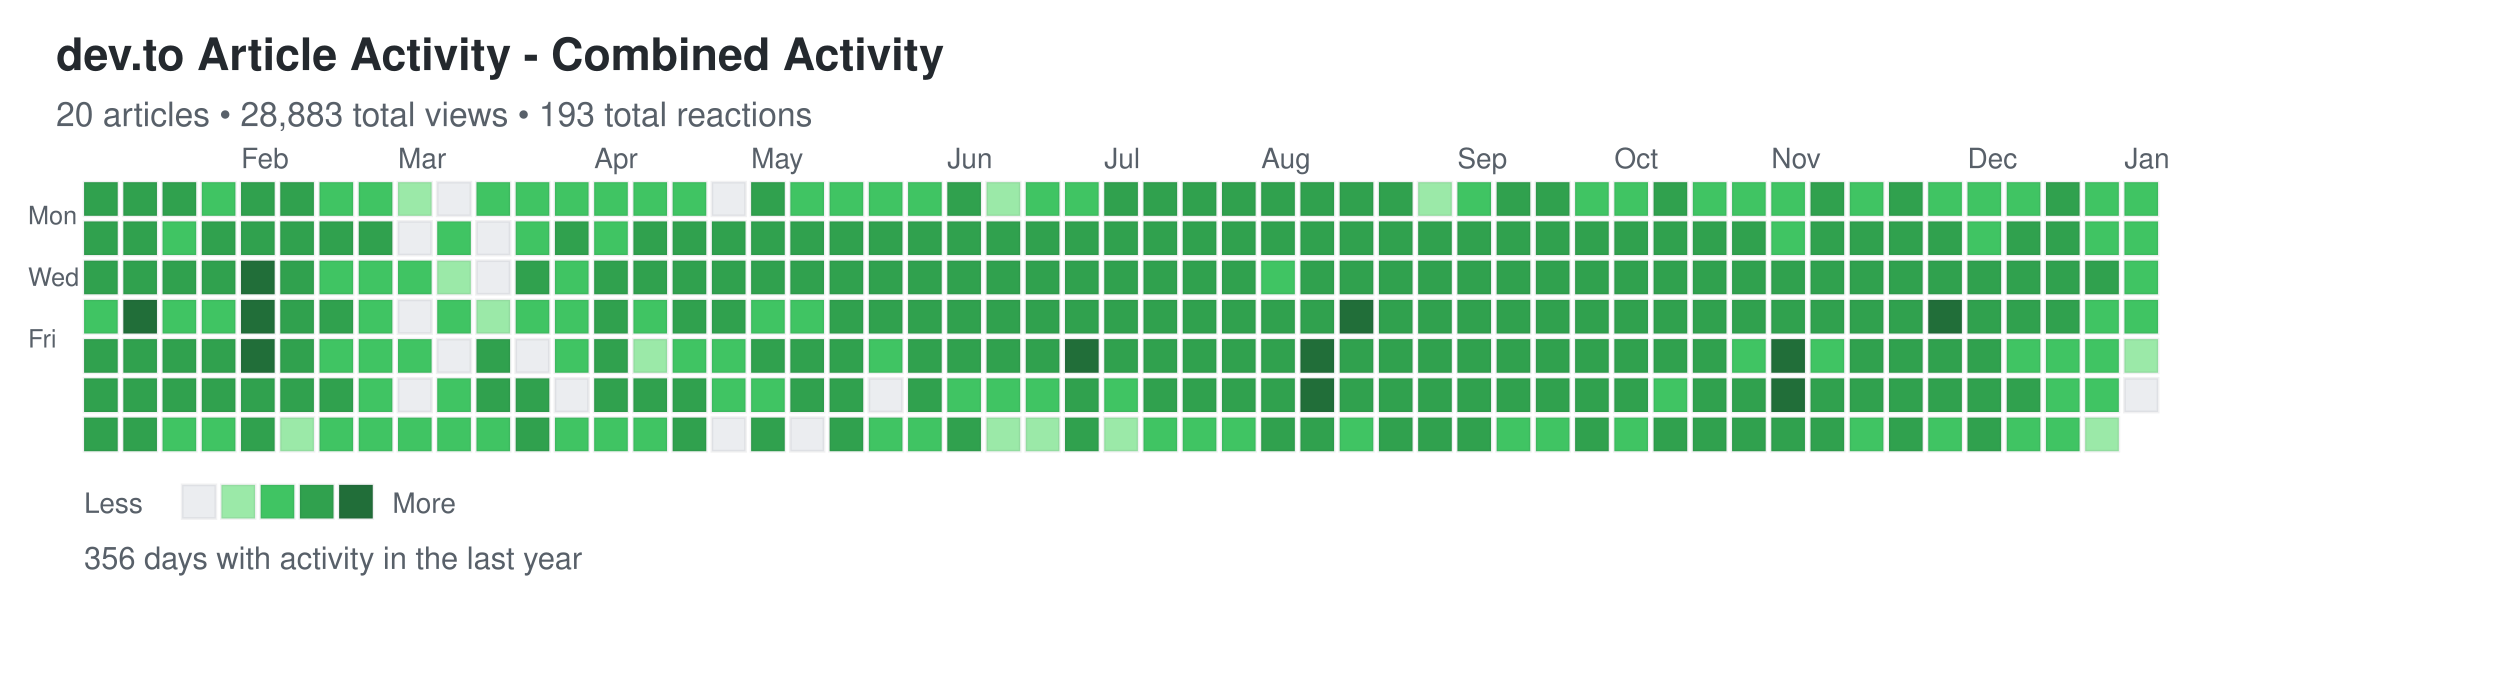
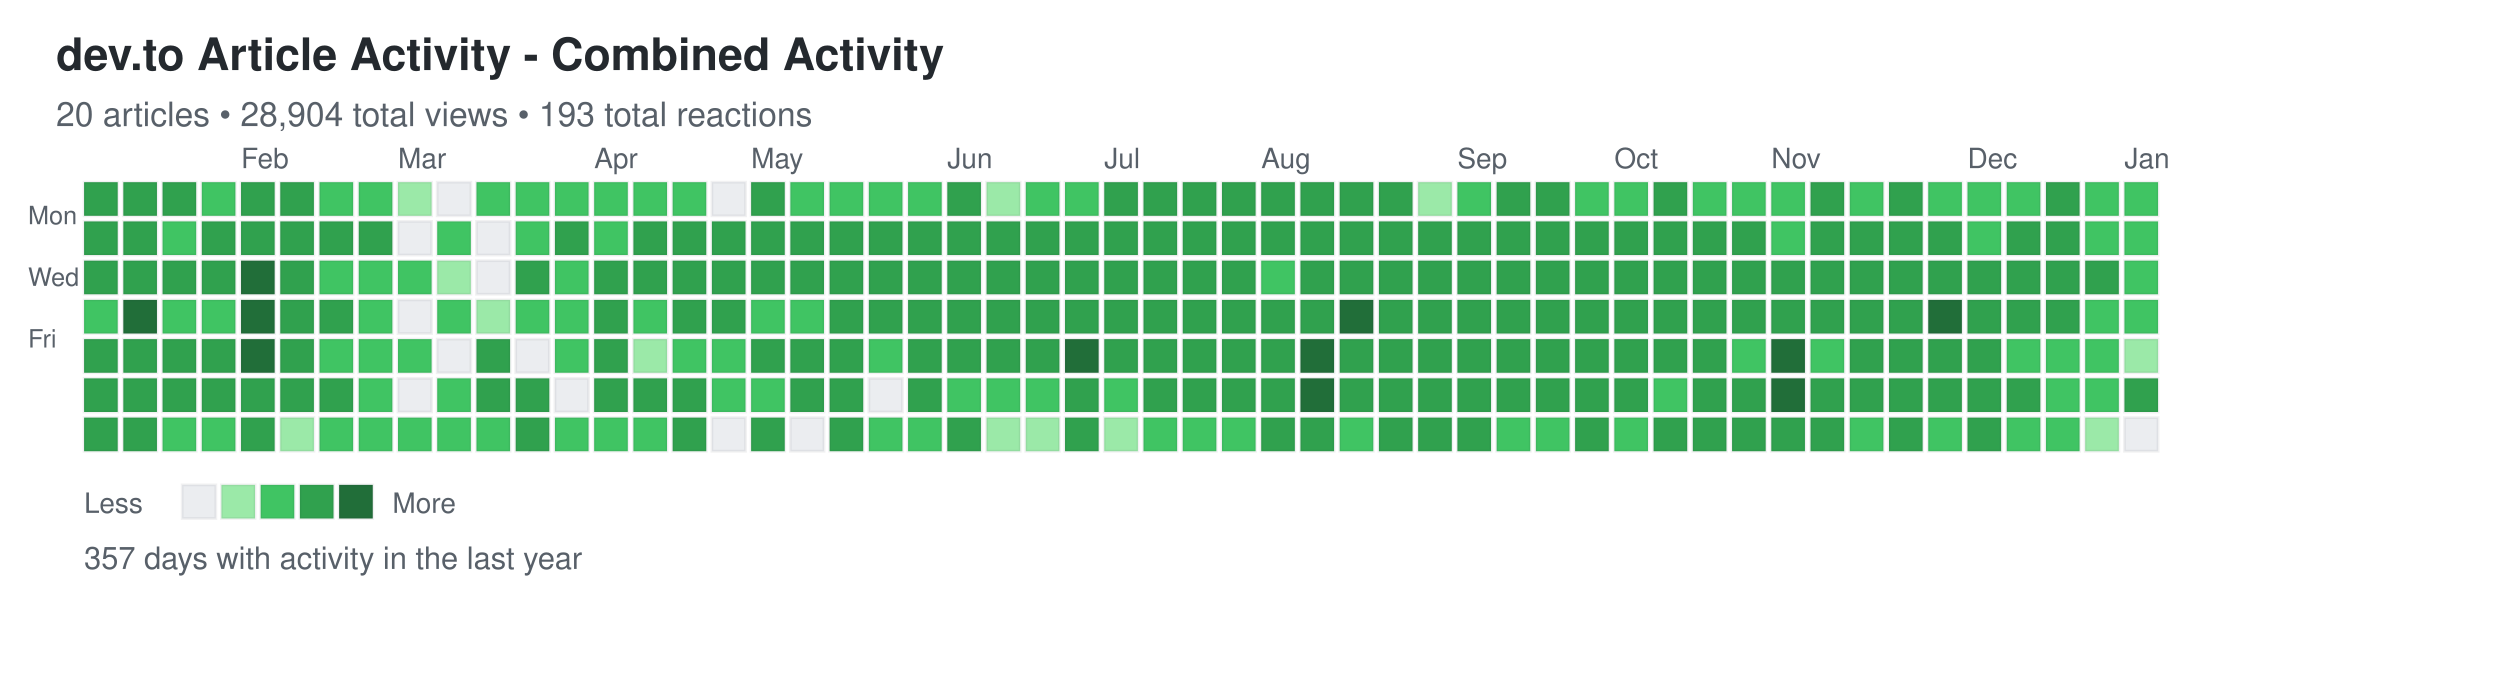
<svg xmlns="http://www.w3.org/2000/svg" width="892" height="248">
  <defs>
    <style>
.day { stroke: rgba(27,31,35,0.06); stroke-width: 1px; cursor: pointer; }
.day:hover { stroke: rgba(27,31,35,0.3); stroke-width: 2px; }
.month-label { font-family: -apple-system, BlinkMacSystemFont, "Segoe UI", Helvetica, Arial, sans-serif; font-size: 10px; fill: #586069; }
.day-label { font-family: -apple-system, BlinkMacSystemFont, "Segoe UI", Helvetica, Arial, sans-serif; font-size: 9px; fill: #586069; }
.title { font-family: -apple-system, BlinkMacSystemFont, "Segoe UI", Helvetica, Arial, sans-serif; font-size: 16px; font-weight: 600; fill: #24292e; }
.subtitle { font-family: -apple-system, BlinkMacSystemFont, "Segoe UI", Helvetica, Arial, sans-serif; font-size: 12px; fill: #586069; }
.stats { font-family: -apple-system, BlinkMacSystemFont, "Segoe UI", Helvetica, Arial, sans-serif; font-size: 11px; fill: #586069; }
.legend-text { font-family: -apple-system, BlinkMacSystemFont, "Segoe UI", Helvetica, Arial, sans-serif; font-size: 10px; fill: #586069; }
</style>
  </defs>
  <text x="20" y="25" class="title">dev.to Article Activity - Combined Activity</text>
-   <text x="20" y="45" class="subtitle">20 articles • 28,883 total views • 193 total reactions</text>
+   <text x="20" y="45" class="subtitle">20 articles • 28,904 total views • 193 total reactions</text>
  <text x="10" y="80" class="day-label">Mon</text>
  <text x="10" y="102" class="day-label">Wed</text>
  <text x="10" y="124" class="day-label">Fri</text>
  <rect x="30" y="65" width="12" height="12" fill="#30a14e" class="day" data-date="2024-12-29" data-level="3" />
  <rect x="30" y="79" width="12" height="12" fill="#30a14e" class="day" data-date="2024-12-30" data-level="3" />
  <rect x="30" y="93" width="12" height="12" fill="#30a14e" class="day" data-date="2024-12-31" data-level="3" />
  <rect x="30" y="107" width="12" height="12" fill="#40c463" class="day" data-date="2025-01-01" data-level="2" />
  <rect x="30" y="121" width="12" height="12" fill="#30a14e" class="day" data-date="2025-01-02" data-level="3" />
  <rect x="30" y="135" width="12" height="12" fill="#30a14e" class="day" data-date="2025-01-03" data-level="3" />
  <rect x="30" y="149" width="12" height="12" fill="#30a14e" class="day" data-date="2025-01-04" data-level="3" />
  <rect x="44" y="65" width="12" height="12" fill="#30a14e" class="day" data-date="2025-01-05" data-level="3" />
  <rect x="44" y="79" width="12" height="12" fill="#30a14e" class="day" data-date="2025-01-06" data-level="3" />
  <rect x="44" y="93" width="12" height="12" fill="#30a14e" class="day" data-date="2025-01-07" data-level="3" />
  <rect x="44" y="107" width="12" height="12" fill="#216e39" class="day" data-date="2025-01-08" data-level="4" />
  <rect x="44" y="121" width="12" height="12" fill="#30a14e" class="day" data-date="2025-01-09" data-level="3" />
  <rect x="44" y="135" width="12" height="12" fill="#30a14e" class="day" data-date="2025-01-10" data-level="3" />
  <rect x="44" y="149" width="12" height="12" fill="#30a14e" class="day" data-date="2025-01-11" data-level="3" />
  <rect x="58" y="65" width="12" height="12" fill="#30a14e" class="day" data-date="2025-01-12" data-level="3" />
  <rect x="58" y="79" width="12" height="12" fill="#40c463" class="day" data-date="2025-01-13" data-level="2" />
  <rect x="58" y="93" width="12" height="12" fill="#30a14e" class="day" data-date="2025-01-14" data-level="3" />
  <rect x="58" y="107" width="12" height="12" fill="#40c463" class="day" data-date="2025-01-15" data-level="2" />
  <rect x="58" y="121" width="12" height="12" fill="#30a14e" class="day" data-date="2025-01-16" data-level="3" />
  <rect x="58" y="135" width="12" height="12" fill="#30a14e" class="day" data-date="2025-01-17" data-level="3" />
  <rect x="58" y="149" width="12" height="12" fill="#40c463" class="day" data-date="2025-01-18" data-level="2" />
  <rect x="72" y="65" width="12" height="12" fill="#40c463" class="day" data-date="2025-01-19" data-level="2" />
  <rect x="72" y="79" width="12" height="12" fill="#30a14e" class="day" data-date="2025-01-20" data-level="3" />
  <rect x="72" y="93" width="12" height="12" fill="#30a14e" class="day" data-date="2025-01-21" data-level="3" />
  <rect x="72" y="107" width="12" height="12" fill="#40c463" class="day" data-date="2025-01-22" data-level="2" />
  <rect x="72" y="121" width="12" height="12" fill="#30a14e" class="day" data-date="2025-01-23" data-level="3" />
  <rect x="72" y="135" width="12" height="12" fill="#30a14e" class="day" data-date="2025-01-24" data-level="3" />
  <rect x="72" y="149" width="12" height="12" fill="#40c463" class="day" data-date="2025-01-25" data-level="2" />
  <rect x="86" y="65" width="12" height="12" fill="#30a14e" class="day" data-date="2025-01-26" data-level="3" />
  <rect x="86" y="79" width="12" height="12" fill="#30a14e" class="day" data-date="2025-01-27" data-level="3" />
  <rect x="86" y="93" width="12" height="12" fill="#216e39" class="day" data-date="2025-01-28" data-level="4" />
  <rect x="86" y="107" width="12" height="12" fill="#216e39" class="day" data-date="2025-01-29" data-level="4" />
  <rect x="86" y="121" width="12" height="12" fill="#216e39" class="day" data-date="2025-01-30" data-level="4" />
  <rect x="86" y="135" width="12" height="12" fill="#30a14e" class="day" data-date="2025-01-31" data-level="3" />
  <rect x="86" y="149" width="12" height="12" fill="#30a14e" class="day" data-date="2025-02-01" data-level="3" />
  <rect x="100" y="65" width="12" height="12" fill="#30a14e" class="day" data-date="2025-02-02" data-level="3" />
  <rect x="100" y="79" width="12" height="12" fill="#30a14e" class="day" data-date="2025-02-03" data-level="3" />
  <rect x="100" y="93" width="12" height="12" fill="#30a14e" class="day" data-date="2025-02-04" data-level="3" />
  <rect x="100" y="107" width="12" height="12" fill="#30a14e" class="day" data-date="2025-02-05" data-level="3" />
  <rect x="100" y="121" width="12" height="12" fill="#30a14e" class="day" data-date="2025-02-06" data-level="3" />
  <rect x="100" y="135" width="12" height="12" fill="#30a14e" class="day" data-date="2025-02-07" data-level="3" />
  <rect x="100" y="149" width="12" height="12" fill="#9be9a8" class="day" data-date="2025-02-08" data-level="1" />
  <rect x="114" y="65" width="12" height="12" fill="#40c463" class="day" data-date="2025-02-09" data-level="2" />
  <rect x="114" y="79" width="12" height="12" fill="#30a14e" class="day" data-date="2025-02-10" data-level="3" />
  <rect x="114" y="93" width="12" height="12" fill="#40c463" class="day" data-date="2025-02-11" data-level="2" />
  <rect x="114" y="107" width="12" height="12" fill="#30a14e" class="day" data-date="2025-02-12" data-level="3" />
  <rect x="114" y="121" width="12" height="12" fill="#40c463" class="day" data-date="2025-02-13" data-level="2" />
  <rect x="114" y="135" width="12" height="12" fill="#30a14e" class="day" data-date="2025-02-14" data-level="3" />
  <rect x="114" y="149" width="12" height="12" fill="#40c463" class="day" data-date="2025-02-15" data-level="2" />
  <rect x="128" y="65" width="12" height="12" fill="#40c463" class="day" data-date="2025-02-16" data-level="2" />
  <rect x="128" y="79" width="12" height="12" fill="#30a14e" class="day" data-date="2025-02-17" data-level="3" />
  <rect x="128" y="93" width="12" height="12" fill="#40c463" class="day" data-date="2025-02-18" data-level="2" />
  <rect x="128" y="107" width="12" height="12" fill="#40c463" class="day" data-date="2025-02-19" data-level="2" />
  <rect x="128" y="121" width="12" height="12" fill="#40c463" class="day" data-date="2025-02-20" data-level="2" />
  <rect x="128" y="135" width="12" height="12" fill="#40c463" class="day" data-date="2025-02-21" data-level="2" />
  <rect x="128" y="149" width="12" height="12" fill="#40c463" class="day" data-date="2025-02-22" data-level="2" />
  <rect x="142" y="65" width="12" height="12" fill="#9be9a8" class="day" data-date="2025-02-23" data-level="1" />
  <rect x="142" y="79" width="12" height="12" fill="#ebedf0" class="day" data-date="2025-02-24" data-level="0" />
  <rect x="142" y="93" width="12" height="12" fill="#40c463" class="day" data-date="2025-02-25" data-level="2" />
  <rect x="142" y="107" width="12" height="12" fill="#ebedf0" class="day" data-date="2025-02-26" data-level="0" />
  <rect x="142" y="121" width="12" height="12" fill="#40c463" class="day" data-date="2025-02-27" data-level="2" />
  <rect x="142" y="135" width="12" height="12" fill="#ebedf0" class="day" data-date="2025-02-28" data-level="0" />
  <rect x="142" y="149" width="12" height="12" fill="#40c463" class="day" data-date="2025-03-01" data-level="2" />
  <rect x="156" y="65" width="12" height="12" fill="#ebedf0" class="day" data-date="2025-03-02" data-level="0" />
  <rect x="156" y="79" width="12" height="12" fill="#40c463" class="day" data-date="2025-03-03" data-level="2" />
  <rect x="156" y="93" width="12" height="12" fill="#9be9a8" class="day" data-date="2025-03-04" data-level="1" />
  <rect x="156" y="107" width="12" height="12" fill="#40c463" class="day" data-date="2025-03-05" data-level="2" />
  <rect x="156" y="121" width="12" height="12" fill="#ebedf0" class="day" data-date="2025-03-06" data-level="0" />
  <rect x="156" y="135" width="12" height="12" fill="#40c463" class="day" data-date="2025-03-07" data-level="2" />
  <rect x="156" y="149" width="12" height="12" fill="#40c463" class="day" data-date="2025-03-08" data-level="2" />
  <rect x="170" y="65" width="12" height="12" fill="#40c463" class="day" data-date="2025-03-09" data-level="2" />
  <rect x="170" y="79" width="12" height="12" fill="#ebedf0" class="day" data-date="2025-03-10" data-level="0" />
  <rect x="170" y="93" width="12" height="12" fill="#ebedf0" class="day" data-date="2025-03-11" data-level="0" />
  <rect x="170" y="107" width="12" height="12" fill="#9be9a8" class="day" data-date="2025-03-12" data-level="1" />
  <rect x="170" y="121" width="12" height="12" fill="#30a14e" class="day" data-date="2025-03-13" data-level="3" />
  <rect x="170" y="135" width="12" height="12" fill="#30a14e" class="day" data-date="2025-03-14" data-level="3" />
  <rect x="170" y="149" width="12" height="12" fill="#40c463" class="day" data-date="2025-03-15" data-level="2" />
  <rect x="184" y="65" width="12" height="12" fill="#40c463" class="day" data-date="2025-03-16" data-level="2" />
  <rect x="184" y="79" width="12" height="12" fill="#40c463" class="day" data-date="2025-03-17" data-level="2" />
  <rect x="184" y="93" width="12" height="12" fill="#30a14e" class="day" data-date="2025-03-18" data-level="3" />
  <rect x="184" y="107" width="12" height="12" fill="#40c463" class="day" data-date="2025-03-19" data-level="2" />
  <rect x="184" y="121" width="12" height="12" fill="#ebedf0" class="day" data-date="2025-03-20" data-level="0" />
  <rect x="184" y="135" width="12" height="12" fill="#30a14e" class="day" data-date="2025-03-21" data-level="3" />
  <rect x="184" y="149" width="12" height="12" fill="#30a14e" class="day" data-date="2025-03-22" data-level="3" />
  <rect x="198" y="65" width="12" height="12" fill="#40c463" class="day" data-date="2025-03-23" data-level="2" />
  <rect x="198" y="79" width="12" height="12" fill="#30a14e" class="day" data-date="2025-03-24" data-level="3" />
  <rect x="198" y="93" width="12" height="12" fill="#40c463" class="day" data-date="2025-03-25" data-level="2" />
  <rect x="198" y="107" width="12" height="12" fill="#40c463" class="day" data-date="2025-03-26" data-level="2" />
  <rect x="198" y="121" width="12" height="12" fill="#40c463" class="day" data-date="2025-03-27" data-level="2" />
  <rect x="198" y="135" width="12" height="12" fill="#ebedf0" class="day" data-date="2025-03-28" data-level="0" />
  <rect x="198" y="149" width="12" height="12" fill="#40c463" class="day" data-date="2025-03-29" data-level="2" />
  <rect x="212" y="65" width="12" height="12" fill="#40c463" class="day" data-date="2025-03-30" data-level="2" />
  <rect x="212" y="79" width="12" height="12" fill="#40c463" class="day" data-date="2025-03-31" data-level="2" />
  <rect x="212" y="93" width="12" height="12" fill="#30a14e" class="day" data-date="2025-04-01" data-level="3" />
  <rect x="212" y="107" width="12" height="12" fill="#30a14e" class="day" data-date="2025-04-02" data-level="3" />
  <rect x="212" y="121" width="12" height="12" fill="#30a14e" class="day" data-date="2025-04-03" data-level="3" />
  <rect x="212" y="135" width="12" height="12" fill="#30a14e" class="day" data-date="2025-04-04" data-level="3" />
  <rect x="212" y="149" width="12" height="12" fill="#40c463" class="day" data-date="2025-04-05" data-level="2" />
  <rect x="226" y="65" width="12" height="12" fill="#40c463" class="day" data-date="2025-04-06" data-level="2" />
  <rect x="226" y="79" width="12" height="12" fill="#30a14e" class="day" data-date="2025-04-07" data-level="3" />
  <rect x="226" y="93" width="12" height="12" fill="#30a14e" class="day" data-date="2025-04-08" data-level="3" />
  <rect x="226" y="107" width="12" height="12" fill="#40c463" class="day" data-date="2025-04-09" data-level="2" />
  <rect x="226" y="121" width="12" height="12" fill="#9be9a8" class="day" data-date="2025-04-10" data-level="1" />
  <rect x="226" y="135" width="12" height="12" fill="#30a14e" class="day" data-date="2025-04-11" data-level="3" />
  <rect x="226" y="149" width="12" height="12" fill="#40c463" class="day" data-date="2025-04-12" data-level="2" />
  <rect x="240" y="65" width="12" height="12" fill="#40c463" class="day" data-date="2025-04-13" data-level="2" />
  <rect x="240" y="79" width="12" height="12" fill="#30a14e" class="day" data-date="2025-04-14" data-level="3" />
  <rect x="240" y="93" width="12" height="12" fill="#30a14e" class="day" data-date="2025-04-15" data-level="3" />
  <rect x="240" y="107" width="12" height="12" fill="#30a14e" class="day" data-date="2025-04-16" data-level="3" />
  <rect x="240" y="121" width="12" height="12" fill="#40c463" class="day" data-date="2025-04-17" data-level="2" />
  <rect x="240" y="135" width="12" height="12" fill="#30a14e" class="day" data-date="2025-04-18" data-level="3" />
  <rect x="240" y="149" width="12" height="12" fill="#30a14e" class="day" data-date="2025-04-19" data-level="3" />
  <rect x="254" y="65" width="12" height="12" fill="#ebedf0" class="day" data-date="2025-04-20" data-level="0" />
  <rect x="254" y="79" width="12" height="12" fill="#30a14e" class="day" data-date="2025-04-21" data-level="3" />
  <rect x="254" y="93" width="12" height="12" fill="#30a14e" class="day" data-date="2025-04-22" data-level="3" />
  <rect x="254" y="107" width="12" height="12" fill="#30a14e" class="day" data-date="2025-04-23" data-level="3" />
  <rect x="254" y="121" width="12" height="12" fill="#40c463" class="day" data-date="2025-04-24" data-level="2" />
  <rect x="254" y="135" width="12" height="12" fill="#40c463" class="day" data-date="2025-04-25" data-level="2" />
  <rect x="254" y="149" width="12" height="12" fill="#ebedf0" class="day" data-date="2025-04-26" data-level="0" />
  <rect x="268" y="65" width="12" height="12" fill="#30a14e" class="day" data-date="2025-04-27" data-level="3" />
  <rect x="268" y="79" width="12" height="12" fill="#30a14e" class="day" data-date="2025-04-28" data-level="3" />
  <rect x="268" y="93" width="12" height="12" fill="#30a14e" class="day" data-date="2025-04-29" data-level="3" />
  <rect x="268" y="107" width="12" height="12" fill="#40c463" class="day" data-date="2025-04-30" data-level="2" />
  <rect x="268" y="121" width="12" height="12" fill="#30a14e" class="day" data-date="2025-05-01" data-level="3" />
  <rect x="268" y="135" width="12" height="12" fill="#40c463" class="day" data-date="2025-05-02" data-level="2" />
  <rect x="268" y="149" width="12" height="12" fill="#30a14e" class="day" data-date="2025-05-03" data-level="3" />
  <rect x="282" y="65" width="12" height="12" fill="#40c463" class="day" data-date="2025-05-04" data-level="2" />
  <rect x="282" y="79" width="12" height="12" fill="#30a14e" class="day" data-date="2025-05-05" data-level="3" />
  <rect x="282" y="93" width="12" height="12" fill="#30a14e" class="day" data-date="2025-05-06" data-level="3" />
  <rect x="282" y="107" width="12" height="12" fill="#40c463" class="day" data-date="2025-05-07" data-level="2" />
  <rect x="282" y="121" width="12" height="12" fill="#30a14e" class="day" data-date="2025-05-08" data-level="3" />
  <rect x="282" y="135" width="12" height="12" fill="#30a14e" class="day" data-date="2025-05-09" data-level="3" />
  <rect x="282" y="149" width="12" height="12" fill="#ebedf0" class="day" data-date="2025-05-10" data-level="0" />
  <rect x="296" y="65" width="12" height="12" fill="#40c463" class="day" data-date="2025-05-11" data-level="2" />
  <rect x="296" y="79" width="12" height="12" fill="#30a14e" class="day" data-date="2025-05-12" data-level="3" />
  <rect x="296" y="93" width="12" height="12" fill="#30a14e" class="day" data-date="2025-05-13" data-level="3" />
  <rect x="296" y="107" width="12" height="12" fill="#30a14e" class="day" data-date="2025-05-14" data-level="3" />
  <rect x="296" y="121" width="12" height="12" fill="#30a14e" class="day" data-date="2025-05-15" data-level="3" />
  <rect x="296" y="135" width="12" height="12" fill="#30a14e" class="day" data-date="2025-05-16" data-level="3" />
  <rect x="296" y="149" width="12" height="12" fill="#30a14e" class="day" data-date="2025-05-17" data-level="3" />
  <rect x="310" y="65" width="12" height="12" fill="#40c463" class="day" data-date="2025-05-18" data-level="2" />
  <rect x="310" y="79" width="12" height="12" fill="#30a14e" class="day" data-date="2025-05-19" data-level="3" />
  <rect x="310" y="93" width="12" height="12" fill="#30a14e" class="day" data-date="2025-05-20" data-level="3" />
  <rect x="310" y="107" width="12" height="12" fill="#30a14e" class="day" data-date="2025-05-21" data-level="3" />
  <rect x="310" y="121" width="12" height="12" fill="#40c463" class="day" data-date="2025-05-22" data-level="2" />
  <rect x="310" y="135" width="12" height="12" fill="#ebedf0" class="day" data-date="2025-05-23" data-level="0" />
  <rect x="310" y="149" width="12" height="12" fill="#40c463" class="day" data-date="2025-05-24" data-level="2" />
  <rect x="324" y="65" width="12" height="12" fill="#40c463" class="day" data-date="2025-05-25" data-level="2" />
  <rect x="324" y="79" width="12" height="12" fill="#30a14e" class="day" data-date="2025-05-26" data-level="3" />
  <rect x="324" y="93" width="12" height="12" fill="#30a14e" class="day" data-date="2025-05-27" data-level="3" />
  <rect x="324" y="107" width="12" height="12" fill="#30a14e" class="day" data-date="2025-05-28" data-level="3" />
  <rect x="324" y="121" width="12" height="12" fill="#30a14e" class="day" data-date="2025-05-29" data-level="3" />
  <rect x="324" y="135" width="12" height="12" fill="#30a14e" class="day" data-date="2025-05-30" data-level="3" />
  <rect x="324" y="149" width="12" height="12" fill="#40c463" class="day" data-date="2025-05-31" data-level="2" />
  <rect x="338" y="65" width="12" height="12" fill="#30a14e" class="day" data-date="2025-06-01" data-level="3" />
  <rect x="338" y="79" width="12" height="12" fill="#30a14e" class="day" data-date="2025-06-02" data-level="3" />
  <rect x="338" y="93" width="12" height="12" fill="#30a14e" class="day" data-date="2025-06-03" data-level="3" />
  <rect x="338" y="107" width="12" height="12" fill="#30a14e" class="day" data-date="2025-06-04" data-level="3" />
  <rect x="338" y="121" width="12" height="12" fill="#30a14e" class="day" data-date="2025-06-05" data-level="3" />
  <rect x="338" y="135" width="12" height="12" fill="#40c463" class="day" data-date="2025-06-06" data-level="2" />
  <rect x="338" y="149" width="12" height="12" fill="#30a14e" class="day" data-date="2025-06-07" data-level="3" />
  <rect x="352" y="65" width="12" height="12" fill="#9be9a8" class="day" data-date="2025-06-08" data-level="1" />
  <rect x="352" y="79" width="12" height="12" fill="#30a14e" class="day" data-date="2025-06-09" data-level="3" />
  <rect x="352" y="93" width="12" height="12" fill="#30a14e" class="day" data-date="2025-06-10" data-level="3" />
  <rect x="352" y="107" width="12" height="12" fill="#30a14e" class="day" data-date="2025-06-11" data-level="3" />
  <rect x="352" y="121" width="12" height="12" fill="#30a14e" class="day" data-date="2025-06-12" data-level="3" />
  <rect x="352" y="135" width="12" height="12" fill="#40c463" class="day" data-date="2025-06-13" data-level="2" />
  <rect x="352" y="149" width="12" height="12" fill="#9be9a8" class="day" data-date="2025-06-14" data-level="1" />
  <rect x="366" y="65" width="12" height="12" fill="#40c463" class="day" data-date="2025-06-15" data-level="2" />
  <rect x="366" y="79" width="12" height="12" fill="#30a14e" class="day" data-date="2025-06-16" data-level="3" />
  <rect x="366" y="93" width="12" height="12" fill="#30a14e" class="day" data-date="2025-06-17" data-level="3" />
  <rect x="366" y="107" width="12" height="12" fill="#30a14e" class="day" data-date="2025-06-18" data-level="3" />
  <rect x="366" y="121" width="12" height="12" fill="#30a14e" class="day" data-date="2025-06-19" data-level="3" />
  <rect x="366" y="135" width="12" height="12" fill="#40c463" class="day" data-date="2025-06-20" data-level="2" />
  <rect x="366" y="149" width="12" height="12" fill="#9be9a8" class="day" data-date="2025-06-21" data-level="1" />
  <rect x="380" y="65" width="12" height="12" fill="#40c463" class="day" data-date="2025-06-22" data-level="2" />
  <rect x="380" y="79" width="12" height="12" fill="#30a14e" class="day" data-date="2025-06-23" data-level="3" />
  <rect x="380" y="93" width="12" height="12" fill="#30a14e" class="day" data-date="2025-06-24" data-level="3" />
  <rect x="380" y="107" width="12" height="12" fill="#30a14e" class="day" data-date="2025-06-25" data-level="3" />
  <rect x="380" y="121" width="12" height="12" fill="#216e39" class="day" data-date="2025-06-26" data-level="4" />
  <rect x="380" y="135" width="12" height="12" fill="#30a14e" class="day" data-date="2025-06-27" data-level="3" />
  <rect x="380" y="149" width="12" height="12" fill="#30a14e" class="day" data-date="2025-06-28" data-level="3" />
  <rect x="394" y="65" width="12" height="12" fill="#30a14e" class="day" data-date="2025-06-29" data-level="3" />
  <rect x="394" y="79" width="12" height="12" fill="#30a14e" class="day" data-date="2025-06-30" data-level="3" />
  <rect x="394" y="93" width="12" height="12" fill="#30a14e" class="day" data-date="2025-07-01" data-level="3" />
  <rect x="394" y="107" width="12" height="12" fill="#30a14e" class="day" data-date="2025-07-02" data-level="3" />
  <rect x="394" y="121" width="12" height="12" fill="#30a14e" class="day" data-date="2025-07-03" data-level="3" />
  <rect x="394" y="135" width="12" height="12" fill="#40c463" class="day" data-date="2025-07-04" data-level="2" />
  <rect x="394" y="149" width="12" height="12" fill="#9be9a8" class="day" data-date="2025-07-05" data-level="1" />
  <rect x="408" y="65" width="12" height="12" fill="#30a14e" class="day" data-date="2025-07-06" data-level="3" />
  <rect x="408" y="79" width="12" height="12" fill="#30a14e" class="day" data-date="2025-07-07" data-level="3" />
  <rect x="408" y="93" width="12" height="12" fill="#30a14e" class="day" data-date="2025-07-08" data-level="3" />
  <rect x="408" y="107" width="12" height="12" fill="#30a14e" class="day" data-date="2025-07-09" data-level="3" />
  <rect x="408" y="121" width="12" height="12" fill="#30a14e" class="day" data-date="2025-07-10" data-level="3" />
  <rect x="408" y="135" width="12" height="12" fill="#30a14e" class="day" data-date="2025-07-11" data-level="3" />
  <rect x="408" y="149" width="12" height="12" fill="#40c463" class="day" data-date="2025-07-12" data-level="2" />
  <rect x="422" y="65" width="12" height="12" fill="#30a14e" class="day" data-date="2025-07-13" data-level="3" />
  <rect x="422" y="79" width="12" height="12" fill="#30a14e" class="day" data-date="2025-07-14" data-level="3" />
  <rect x="422" y="93" width="12" height="12" fill="#30a14e" class="day" data-date="2025-07-15" data-level="3" />
  <rect x="422" y="107" width="12" height="12" fill="#30a14e" class="day" data-date="2025-07-16" data-level="3" />
  <rect x="422" y="121" width="12" height="12" fill="#30a14e" class="day" data-date="2025-07-17" data-level="3" />
  <rect x="422" y="135" width="12" height="12" fill="#30a14e" class="day" data-date="2025-07-18" data-level="3" />
  <rect x="422" y="149" width="12" height="12" fill="#40c463" class="day" data-date="2025-07-19" data-level="2" />
  <rect x="436" y="65" width="12" height="12" fill="#30a14e" class="day" data-date="2025-07-20" data-level="3" />
  <rect x="436" y="79" width="12" height="12" fill="#30a14e" class="day" data-date="2025-07-21" data-level="3" />
  <rect x="436" y="93" width="12" height="12" fill="#30a14e" class="day" data-date="2025-07-22" data-level="3" />
  <rect x="436" y="107" width="12" height="12" fill="#30a14e" class="day" data-date="2025-07-23" data-level="3" />
  <rect x="436" y="121" width="12" height="12" fill="#30a14e" class="day" data-date="2025-07-24" data-level="3" />
  <rect x="436" y="135" width="12" height="12" fill="#30a14e" class="day" data-date="2025-07-25" data-level="3" />
  <rect x="436" y="149" width="12" height="12" fill="#40c463" class="day" data-date="2025-07-26" data-level="2" />
  <rect x="450" y="65" width="12" height="12" fill="#30a14e" class="day" data-date="2025-07-27" data-level="3" />
  <rect x="450" y="79" width="12" height="12" fill="#30a14e" class="day" data-date="2025-07-28" data-level="3" />
  <rect x="450" y="93" width="12" height="12" fill="#40c463" class="day" data-date="2025-07-29" data-level="2" />
  <rect x="450" y="107" width="12" height="12" fill="#30a14e" class="day" data-date="2025-07-30" data-level="3" />
  <rect x="450" y="121" width="12" height="12" fill="#30a14e" class="day" data-date="2025-07-31" data-level="3" />
  <rect x="450" y="135" width="12" height="12" fill="#30a14e" class="day" data-date="2025-08-01" data-level="3" />
  <rect x="450" y="149" width="12" height="12" fill="#30a14e" class="day" data-date="2025-08-02" data-level="3" />
  <rect x="464" y="65" width="12" height="12" fill="#30a14e" class="day" data-date="2025-08-03" data-level="3" />
  <rect x="464" y="79" width="12" height="12" fill="#30a14e" class="day" data-date="2025-08-04" data-level="3" />
  <rect x="464" y="93" width="12" height="12" fill="#30a14e" class="day" data-date="2025-08-05" data-level="3" />
  <rect x="464" y="107" width="12" height="12" fill="#30a14e" class="day" data-date="2025-08-06" data-level="3" />
  <rect x="464" y="121" width="12" height="12" fill="#216e39" class="day" data-date="2025-08-07" data-level="4" />
  <rect x="464" y="135" width="12" height="12" fill="#216e39" class="day" data-date="2025-08-08" data-level="4" />
  <rect x="464" y="149" width="12" height="12" fill="#30a14e" class="day" data-date="2025-08-09" data-level="3" />
  <rect x="478" y="65" width="12" height="12" fill="#30a14e" class="day" data-date="2025-08-10" data-level="3" />
  <rect x="478" y="79" width="12" height="12" fill="#30a14e" class="day" data-date="2025-08-11" data-level="3" />
  <rect x="478" y="93" width="12" height="12" fill="#30a14e" class="day" data-date="2025-08-12" data-level="3" />
  <rect x="478" y="107" width="12" height="12" fill="#216e39" class="day" data-date="2025-08-13" data-level="4" />
  <rect x="478" y="121" width="12" height="12" fill="#30a14e" class="day" data-date="2025-08-14" data-level="3" />
  <rect x="478" y="135" width="12" height="12" fill="#30a14e" class="day" data-date="2025-08-15" data-level="3" />
  <rect x="478" y="149" width="12" height="12" fill="#40c463" class="day" data-date="2025-08-16" data-level="2" />
  <rect x="492" y="65" width="12" height="12" fill="#30a14e" class="day" data-date="2025-08-17" data-level="3" />
  <rect x="492" y="79" width="12" height="12" fill="#30a14e" class="day" data-date="2025-08-18" data-level="3" />
  <rect x="492" y="93" width="12" height="12" fill="#30a14e" class="day" data-date="2025-08-19" data-level="3" />
  <rect x="492" y="107" width="12" height="12" fill="#30a14e" class="day" data-date="2025-08-20" data-level="3" />
  <rect x="492" y="121" width="12" height="12" fill="#30a14e" class="day" data-date="2025-08-21" data-level="3" />
  <rect x="492" y="135" width="12" height="12" fill="#30a14e" class="day" data-date="2025-08-22" data-level="3" />
  <rect x="492" y="149" width="12" height="12" fill="#30a14e" class="day" data-date="2025-08-23" data-level="3" />
  <rect x="506" y="65" width="12" height="12" fill="#9be9a8" class="day" data-date="2025-08-24" data-level="1" />
  <rect x="506" y="79" width="12" height="12" fill="#30a14e" class="day" data-date="2025-08-25" data-level="3" />
  <rect x="506" y="93" width="12" height="12" fill="#30a14e" class="day" data-date="2025-08-26" data-level="3" />
  <rect x="506" y="107" width="12" height="12" fill="#30a14e" class="day" data-date="2025-08-27" data-level="3" />
  <rect x="506" y="121" width="12" height="12" fill="#30a14e" class="day" data-date="2025-08-28" data-level="3" />
  <rect x="506" y="135" width="12" height="12" fill="#30a14e" class="day" data-date="2025-08-29" data-level="3" />
  <rect x="506" y="149" width="12" height="12" fill="#30a14e" class="day" data-date="2025-08-30" data-level="3" />
  <rect x="520" y="65" width="12" height="12" fill="#40c463" class="day" data-date="2025-08-31" data-level="2" />
  <rect x="520" y="79" width="12" height="12" fill="#30a14e" class="day" data-date="2025-09-01" data-level="3" />
  <rect x="520" y="93" width="12" height="12" fill="#30a14e" class="day" data-date="2025-09-02" data-level="3" />
  <rect x="520" y="107" width="12" height="12" fill="#30a14e" class="day" data-date="2025-09-03" data-level="3" />
  <rect x="520" y="121" width="12" height="12" fill="#30a14e" class="day" data-date="2025-09-04" data-level="3" />
  <rect x="520" y="135" width="12" height="12" fill="#30a14e" class="day" data-date="2025-09-05" data-level="3" />
  <rect x="520" y="149" width="12" height="12" fill="#30a14e" class="day" data-date="2025-09-06" data-level="3" />
  <rect x="534" y="65" width="12" height="12" fill="#30a14e" class="day" data-date="2025-09-07" data-level="3" />
  <rect x="534" y="79" width="12" height="12" fill="#30a14e" class="day" data-date="2025-09-08" data-level="3" />
  <rect x="534" y="93" width="12" height="12" fill="#30a14e" class="day" data-date="2025-09-09" data-level="3" />
  <rect x="534" y="107" width="12" height="12" fill="#30a14e" class="day" data-date="2025-09-10" data-level="3" />
  <rect x="534" y="121" width="12" height="12" fill="#30a14e" class="day" data-date="2025-09-11" data-level="3" />
  <rect x="534" y="135" width="12" height="12" fill="#30a14e" class="day" data-date="2025-09-12" data-level="3" />
  <rect x="534" y="149" width="12" height="12" fill="#40c463" class="day" data-date="2025-09-13" data-level="2" />
  <rect x="548" y="65" width="12" height="12" fill="#30a14e" class="day" data-date="2025-09-14" data-level="3" />
  <rect x="548" y="79" width="12" height="12" fill="#30a14e" class="day" data-date="2025-09-15" data-level="3" />
  <rect x="548" y="93" width="12" height="12" fill="#30a14e" class="day" data-date="2025-09-16" data-level="3" />
  <rect x="548" y="107" width="12" height="12" fill="#30a14e" class="day" data-date="2025-09-17" data-level="3" />
  <rect x="548" y="121" width="12" height="12" fill="#30a14e" class="day" data-date="2025-09-18" data-level="3" />
  <rect x="548" y="135" width="12" height="12" fill="#30a14e" class="day" data-date="2025-09-19" data-level="3" />
  <rect x="548" y="149" width="12" height="12" fill="#40c463" class="day" data-date="2025-09-20" data-level="2" />
  <rect x="562" y="65" width="12" height="12" fill="#40c463" class="day" data-date="2025-09-21" data-level="2" />
  <rect x="562" y="79" width="12" height="12" fill="#30a14e" class="day" data-date="2025-09-22" data-level="3" />
  <rect x="562" y="93" width="12" height="12" fill="#30a14e" class="day" data-date="2025-09-23" data-level="3" />
  <rect x="562" y="107" width="12" height="12" fill="#30a14e" class="day" data-date="2025-09-24" data-level="3" />
  <rect x="562" y="121" width="12" height="12" fill="#30a14e" class="day" data-date="2025-09-25" data-level="3" />
  <rect x="562" y="135" width="12" height="12" fill="#30a14e" class="day" data-date="2025-09-26" data-level="3" />
  <rect x="562" y="149" width="12" height="12" fill="#30a14e" class="day" data-date="2025-09-27" data-level="3" />
  <rect x="576" y="65" width="12" height="12" fill="#40c463" class="day" data-date="2025-09-28" data-level="2" />
  <rect x="576" y="79" width="12" height="12" fill="#30a14e" class="day" data-date="2025-09-29" data-level="3" />
  <rect x="576" y="93" width="12" height="12" fill="#30a14e" class="day" data-date="2025-09-30" data-level="3" />
  <rect x="576" y="107" width="12" height="12" fill="#30a14e" class="day" data-date="2025-10-01" data-level="3" />
  <rect x="576" y="121" width="12" height="12" fill="#30a14e" class="day" data-date="2025-10-02" data-level="3" />
  <rect x="576" y="135" width="12" height="12" fill="#30a14e" class="day" data-date="2025-10-03" data-level="3" />
  <rect x="576" y="149" width="12" height="12" fill="#40c463" class="day" data-date="2025-10-04" data-level="2" />
  <rect x="590" y="65" width="12" height="12" fill="#30a14e" class="day" data-date="2025-10-05" data-level="3" />
  <rect x="590" y="79" width="12" height="12" fill="#30a14e" class="day" data-date="2025-10-06" data-level="3" />
  <rect x="590" y="93" width="12" height="12" fill="#30a14e" class="day" data-date="2025-10-07" data-level="3" />
  <rect x="590" y="107" width="12" height="12" fill="#30a14e" class="day" data-date="2025-10-08" data-level="3" />
  <rect x="590" y="121" width="12" height="12" fill="#30a14e" class="day" data-date="2025-10-09" data-level="3" />
  <rect x="590" y="135" width="12" height="12" fill="#40c463" class="day" data-date="2025-10-10" data-level="2" />
  <rect x="590" y="149" width="12" height="12" fill="#30a14e" class="day" data-date="2025-10-11" data-level="3" />
  <rect x="604" y="65" width="12" height="12" fill="#40c463" class="day" data-date="2025-10-12" data-level="2" />
  <rect x="604" y="79" width="12" height="12" fill="#30a14e" class="day" data-date="2025-10-13" data-level="3" />
  <rect x="604" y="93" width="12" height="12" fill="#30a14e" class="day" data-date="2025-10-14" data-level="3" />
  <rect x="604" y="107" width="12" height="12" fill="#30a14e" class="day" data-date="2025-10-15" data-level="3" />
  <rect x="604" y="121" width="12" height="12" fill="#30a14e" class="day" data-date="2025-10-16" data-level="3" />
  <rect x="604" y="135" width="12" height="12" fill="#30a14e" class="day" data-date="2025-10-17" data-level="3" />
  <rect x="604" y="149" width="12" height="12" fill="#30a14e" class="day" data-date="2025-10-18" data-level="3" />
  <rect x="618" y="65" width="12" height="12" fill="#40c463" class="day" data-date="2025-10-19" data-level="2" />
  <rect x="618" y="79" width="12" height="12" fill="#30a14e" class="day" data-date="2025-10-20" data-level="3" />
  <rect x="618" y="93" width="12" height="12" fill="#30a14e" class="day" data-date="2025-10-21" data-level="3" />
  <rect x="618" y="107" width="12" height="12" fill="#30a14e" class="day" data-date="2025-10-22" data-level="3" />
  <rect x="618" y="121" width="12" height="12" fill="#40c463" class="day" data-date="2025-10-23" data-level="2" />
  <rect x="618" y="135" width="12" height="12" fill="#30a14e" class="day" data-date="2025-10-24" data-level="3" />
  <rect x="618" y="149" width="12" height="12" fill="#30a14e" class="day" data-date="2025-10-25" data-level="3" />
  <rect x="632" y="65" width="12" height="12" fill="#40c463" class="day" data-date="2025-10-26" data-level="2" />
  <rect x="632" y="79" width="12" height="12" fill="#40c463" class="day" data-date="2025-10-27" data-level="2" />
  <rect x="632" y="93" width="12" height="12" fill="#30a14e" class="day" data-date="2025-10-28" data-level="3" />
  <rect x="632" y="107" width="12" height="12" fill="#30a14e" class="day" data-date="2025-10-29" data-level="3" />
  <rect x="632" y="121" width="12" height="12" fill="#216e39" class="day" data-date="2025-10-30" data-level="4" />
  <rect x="632" y="135" width="12" height="12" fill="#216e39" class="day" data-date="2025-10-31" data-level="4" />
  <rect x="632" y="149" width="12" height="12" fill="#30a14e" class="day" data-date="2025-11-01" data-level="3" />
  <rect x="646" y="65" width="12" height="12" fill="#30a14e" class="day" data-date="2025-11-02" data-level="3" />
  <rect x="646" y="79" width="12" height="12" fill="#30a14e" class="day" data-date="2025-11-03" data-level="3" />
  <rect x="646" y="93" width="12" height="12" fill="#30a14e" class="day" data-date="2025-11-04" data-level="3" />
  <rect x="646" y="107" width="12" height="12" fill="#30a14e" class="day" data-date="2025-11-05" data-level="3" />
  <rect x="646" y="121" width="12" height="12" fill="#40c463" class="day" data-date="2025-11-06" data-level="2" />
  <rect x="646" y="135" width="12" height="12" fill="#30a14e" class="day" data-date="2025-11-07" data-level="3" />
  <rect x="646" y="149" width="12" height="12" fill="#30a14e" class="day" data-date="2025-11-08" data-level="3" />
  <rect x="660" y="65" width="12" height="12" fill="#40c463" class="day" data-date="2025-11-09" data-level="2" />
  <rect x="660" y="79" width="12" height="12" fill="#30a14e" class="day" data-date="2025-11-10" data-level="3" />
  <rect x="660" y="93" width="12" height="12" fill="#30a14e" class="day" data-date="2025-11-11" data-level="3" />
  <rect x="660" y="107" width="12" height="12" fill="#30a14e" class="day" data-date="2025-11-12" data-level="3" />
  <rect x="660" y="121" width="12" height="12" fill="#30a14e" class="day" data-date="2025-11-13" data-level="3" />
  <rect x="660" y="135" width="12" height="12" fill="#30a14e" class="day" data-date="2025-11-14" data-level="3" />
  <rect x="660" y="149" width="12" height="12" fill="#40c463" class="day" data-date="2025-11-15" data-level="2" />
  <rect x="674" y="65" width="12" height="12" fill="#30a14e" class="day" data-date="2025-11-16" data-level="3" />
  <rect x="674" y="79" width="12" height="12" fill="#30a14e" class="day" data-date="2025-11-17" data-level="3" />
  <rect x="674" y="93" width="12" height="12" fill="#30a14e" class="day" data-date="2025-11-18" data-level="3" />
  <rect x="674" y="107" width="12" height="12" fill="#30a14e" class="day" data-date="2025-11-19" data-level="3" />
  <rect x="674" y="121" width="12" height="12" fill="#30a14e" class="day" data-date="2025-11-20" data-level="3" />
  <rect x="674" y="135" width="12" height="12" fill="#30a14e" class="day" data-date="2025-11-21" data-level="3" />
  <rect x="674" y="149" width="12" height="12" fill="#30a14e" class="day" data-date="2025-11-22" data-level="3" />
  <rect x="688" y="65" width="12" height="12" fill="#40c463" class="day" data-date="2025-11-23" data-level="2" />
  <rect x="688" y="79" width="12" height="12" fill="#30a14e" class="day" data-date="2025-11-24" data-level="3" />
  <rect x="688" y="93" width="12" height="12" fill="#30a14e" class="day" data-date="2025-11-25" data-level="3" />
  <rect x="688" y="107" width="12" height="12" fill="#216e39" class="day" data-date="2025-11-26" data-level="4" />
  <rect x="688" y="121" width="12" height="12" fill="#30a14e" class="day" data-date="2025-11-27" data-level="3" />
  <rect x="688" y="135" width="12" height="12" fill="#30a14e" class="day" data-date="2025-11-28" data-level="3" />
  <rect x="688" y="149" width="12" height="12" fill="#40c463" class="day" data-date="2025-11-29" data-level="2" />
  <rect x="702" y="65" width="12" height="12" fill="#40c463" class="day" data-date="2025-11-30" data-level="2" />
  <rect x="702" y="79" width="12" height="12" fill="#40c463" class="day" data-date="2025-12-01" data-level="2" />
  <rect x="702" y="93" width="12" height="12" fill="#30a14e" class="day" data-date="2025-12-02" data-level="3" />
  <rect x="702" y="107" width="12" height="12" fill="#30a14e" class="day" data-date="2025-12-03" data-level="3" />
  <rect x="702" y="121" width="12" height="12" fill="#30a14e" class="day" data-date="2025-12-04" data-level="3" />
  <rect x="702" y="135" width="12" height="12" fill="#30a14e" class="day" data-date="2025-12-05" data-level="3" />
  <rect x="702" y="149" width="12" height="12" fill="#30a14e" class="day" data-date="2025-12-06" data-level="3" />
  <rect x="716" y="65" width="12" height="12" fill="#40c463" class="day" data-date="2025-12-07" data-level="2" />
  <rect x="716" y="79" width="12" height="12" fill="#30a14e" class="day" data-date="2025-12-08" data-level="3" />
  <rect x="716" y="93" width="12" height="12" fill="#30a14e" class="day" data-date="2025-12-09" data-level="3" />
  <rect x="716" y="107" width="12" height="12" fill="#30a14e" class="day" data-date="2025-12-10" data-level="3" />
  <rect x="716" y="121" width="12" height="12" fill="#40c463" class="day" data-date="2025-12-11" data-level="2" />
  <rect x="716" y="135" width="12" height="12" fill="#30a14e" class="day" data-date="2025-12-12" data-level="3" />
  <rect x="716" y="149" width="12" height="12" fill="#40c463" class="day" data-date="2025-12-13" data-level="2" />
  <rect x="730" y="65" width="12" height="12" fill="#30a14e" class="day" data-date="2025-12-14" data-level="3" />
  <rect x="730" y="79" width="12" height="12" fill="#30a14e" class="day" data-date="2025-12-15" data-level="3" />
  <rect x="730" y="93" width="12" height="12" fill="#30a14e" class="day" data-date="2025-12-16" data-level="3" />
  <rect x="730" y="107" width="12" height="12" fill="#30a14e" class="day" data-date="2025-12-17" data-level="3" />
  <rect x="730" y="121" width="12" height="12" fill="#40c463" class="day" data-date="2025-12-18" data-level="2" />
  <rect x="730" y="135" width="12" height="12" fill="#40c463" class="day" data-date="2025-12-19" data-level="2" />
  <rect x="730" y="149" width="12" height="12" fill="#40c463" class="day" data-date="2025-12-20" data-level="2" />
  <rect x="744" y="65" width="12" height="12" fill="#40c463" class="day" data-date="2025-12-21" data-level="2" />
  <rect x="744" y="79" width="12" height="12" fill="#40c463" class="day" data-date="2025-12-22" data-level="2" />
  <rect x="744" y="93" width="12" height="12" fill="#30a14e" class="day" data-date="2025-12-23" data-level="3" />
  <rect x="744" y="107" width="12" height="12" fill="#40c463" class="day" data-date="2025-12-24" data-level="2" />
  <rect x="744" y="121" width="12" height="12" fill="#40c463" class="day" data-date="2025-12-25" data-level="2" />
  <rect x="744" y="135" width="12" height="12" fill="#40c463" class="day" data-date="2025-12-26" data-level="2" />
  <rect x="744" y="149" width="12" height="12" fill="#9be9a8" class="day" data-date="2025-12-27" data-level="1" />
  <rect x="758" y="65" width="12" height="12" fill="#40c463" class="day" data-date="2025-12-28" data-level="2" />
  <rect x="758" y="79" width="12" height="12" fill="#40c463" class="day" data-date="2025-12-29" data-level="2" />
  <rect x="758" y="93" width="12" height="12" fill="#40c463" class="day" data-date="2025-12-30" data-level="2" />
  <rect x="758" y="107" width="12" height="12" fill="#40c463" class="day" data-date="2025-12-31" data-level="2" />
  <rect x="758" y="121" width="12" height="12" fill="#9be9a8" class="day" data-date="2026-01-01" data-level="1" />
-   <rect x="758" y="135" width="12" height="12" fill="#ebedf0" class="day" data-date="2026-01-02" data-level="0" />
+   <rect x="758" y="135" width="12" height="12" fill="#30a14e" class="day" data-date="2026-01-02" data-level="3" />
+   <rect x="758" y="149" width="12" height="12" fill="#ebedf0" class="day" data-date="2026-01-03" data-level="0" />
  <text x="758" y="60" class="month-label">Jan</text>
  <text x="86" y="60" class="month-label">Feb</text>
  <text x="142" y="60" class="month-label">Mar</text>
  <text x="212" y="60" class="month-label">Apr</text>
  <text x="268" y="60" class="month-label">May</text>
  <text x="338" y="60" class="month-label">Jun</text>
  <text x="394" y="60" class="month-label">Jul</text>
  <text x="450" y="60" class="month-label">Aug</text>
  <text x="520" y="60" class="month-label">Sep</text>
  <text x="576" y="60" class="month-label">Oct</text>
  <text x="632" y="60" class="month-label">Nov</text>
  <text x="702" y="60" class="month-label">Dec</text>
  <text x="30" y="183" class="legend-text">Less</text>
  <rect x="65" y="173" width="12" height="12" fill="#ebedf0" class="day" />
  <rect x="79" y="173" width="12" height="12" fill="#9be9a8" class="day" />
  <rect x="93" y="173" width="12" height="12" fill="#40c463" class="day" />
  <rect x="107" y="173" width="12" height="12" fill="#30a14e" class="day" />
  <rect x="121" y="173" width="12" height="12" fill="#216e39" class="day" />
  <text x="140" y="183" class="legend-text">More</text>
-   <text x="30" y="203" class="stats">356 days with activity in the last year</text>
+   <text x="30" y="203" class="stats">357 days with activity in the last year</text>
</svg>
